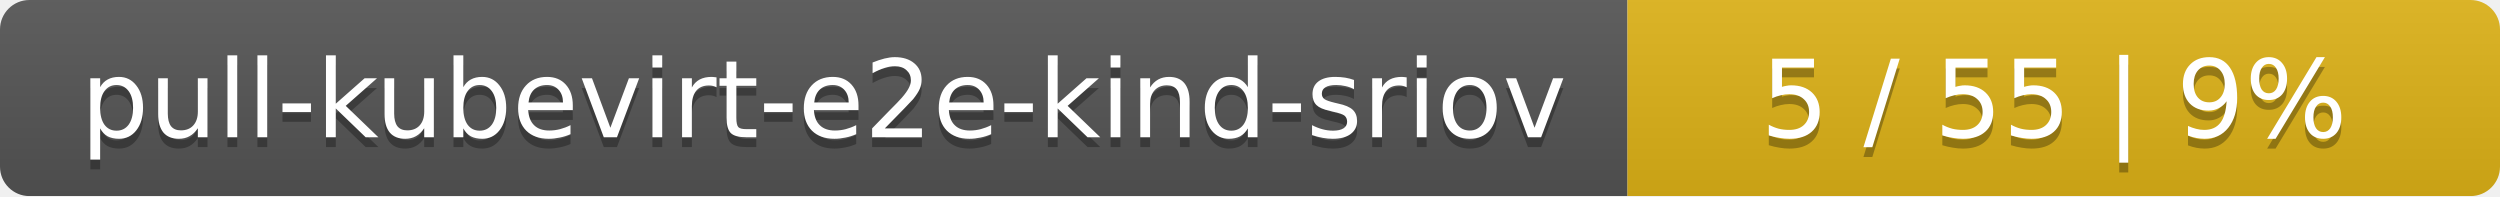
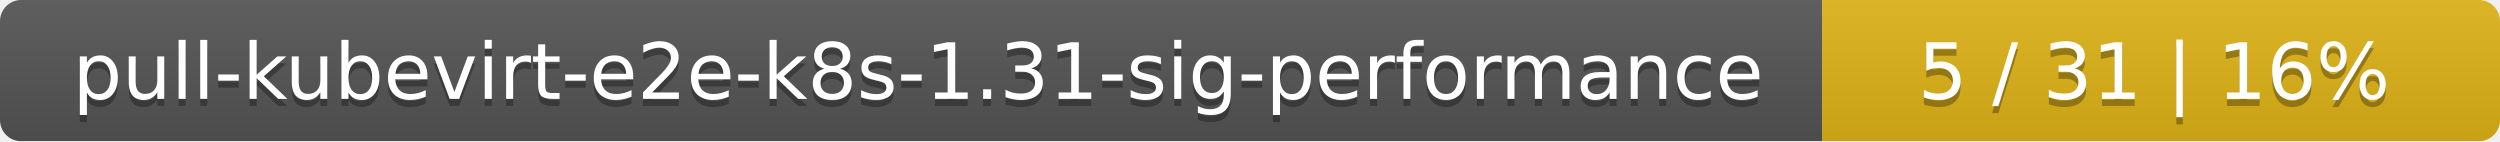
- <svg xmlns="http://www.w3.org/2000/svg" width="255" height="20">
+ <svg xmlns="http://www.w3.org/2000/svg" width="354" height="20">
  <linearGradient id="smooth" x2="0" y2="100%">
    <stop offset="0" stop-color="#bbb" stop-opacity=".1" />
    <stop offset="1" stop-opacity=".1" />
  </linearGradient>
  <mask id="round">
-     <rect width="255" height="20" rx="3" fill="#fff" />
+     <rect width="354" height="20" rx="3" fill="#fff" />
  </mask>
  <g mask="url(#round)">
-     <rect width="166" height="20" fill="#555" />
-     <rect x="166" width="89" height="20" fill="#dfb317" />
-     <rect width="255" height="20" fill="url(#smooth)" />
+     <rect width="258" height="20" fill="#555" />
+     <rect x="258" width="96" height="20" fill="#dfb317" />
+     <rect width="354" height="20" fill="url(#smooth)" />
  </g>
  <g fill="#fff" text-anchor="middle" font-family="DejaVu Sans,Verdana,Geneva,sans-serif" font-size="11">
-     <text x="84" y="15" fill="#010101" fill-opacity=".3">pull-kubevirt-e2e-kind-sriov</text>
-     <text x="84" y="14">pull-kubevirt-e2e-kind-sriov</text>
-     <text x="209.5" y="15" fill="#010101" fill-opacity=".3">5 / 55    |    9%</text>
-     <text x="209.5" y="14">5 / 55    |    9%</text>
+     <text x="130" y="15" fill="#010101" fill-opacity=".3">pull-kubevirt-e2e-k8s-1.31-sig-performance</text>
+     <text x="130" y="14">pull-kubevirt-e2e-k8s-1.31-sig-performance</text>
+     <text x="305" y="15" fill="#010101" fill-opacity=".3">5 / 31    |    16%</text>
+     <text x="305" y="14">5 / 31    |    16%</text>
  </g>
</svg>
